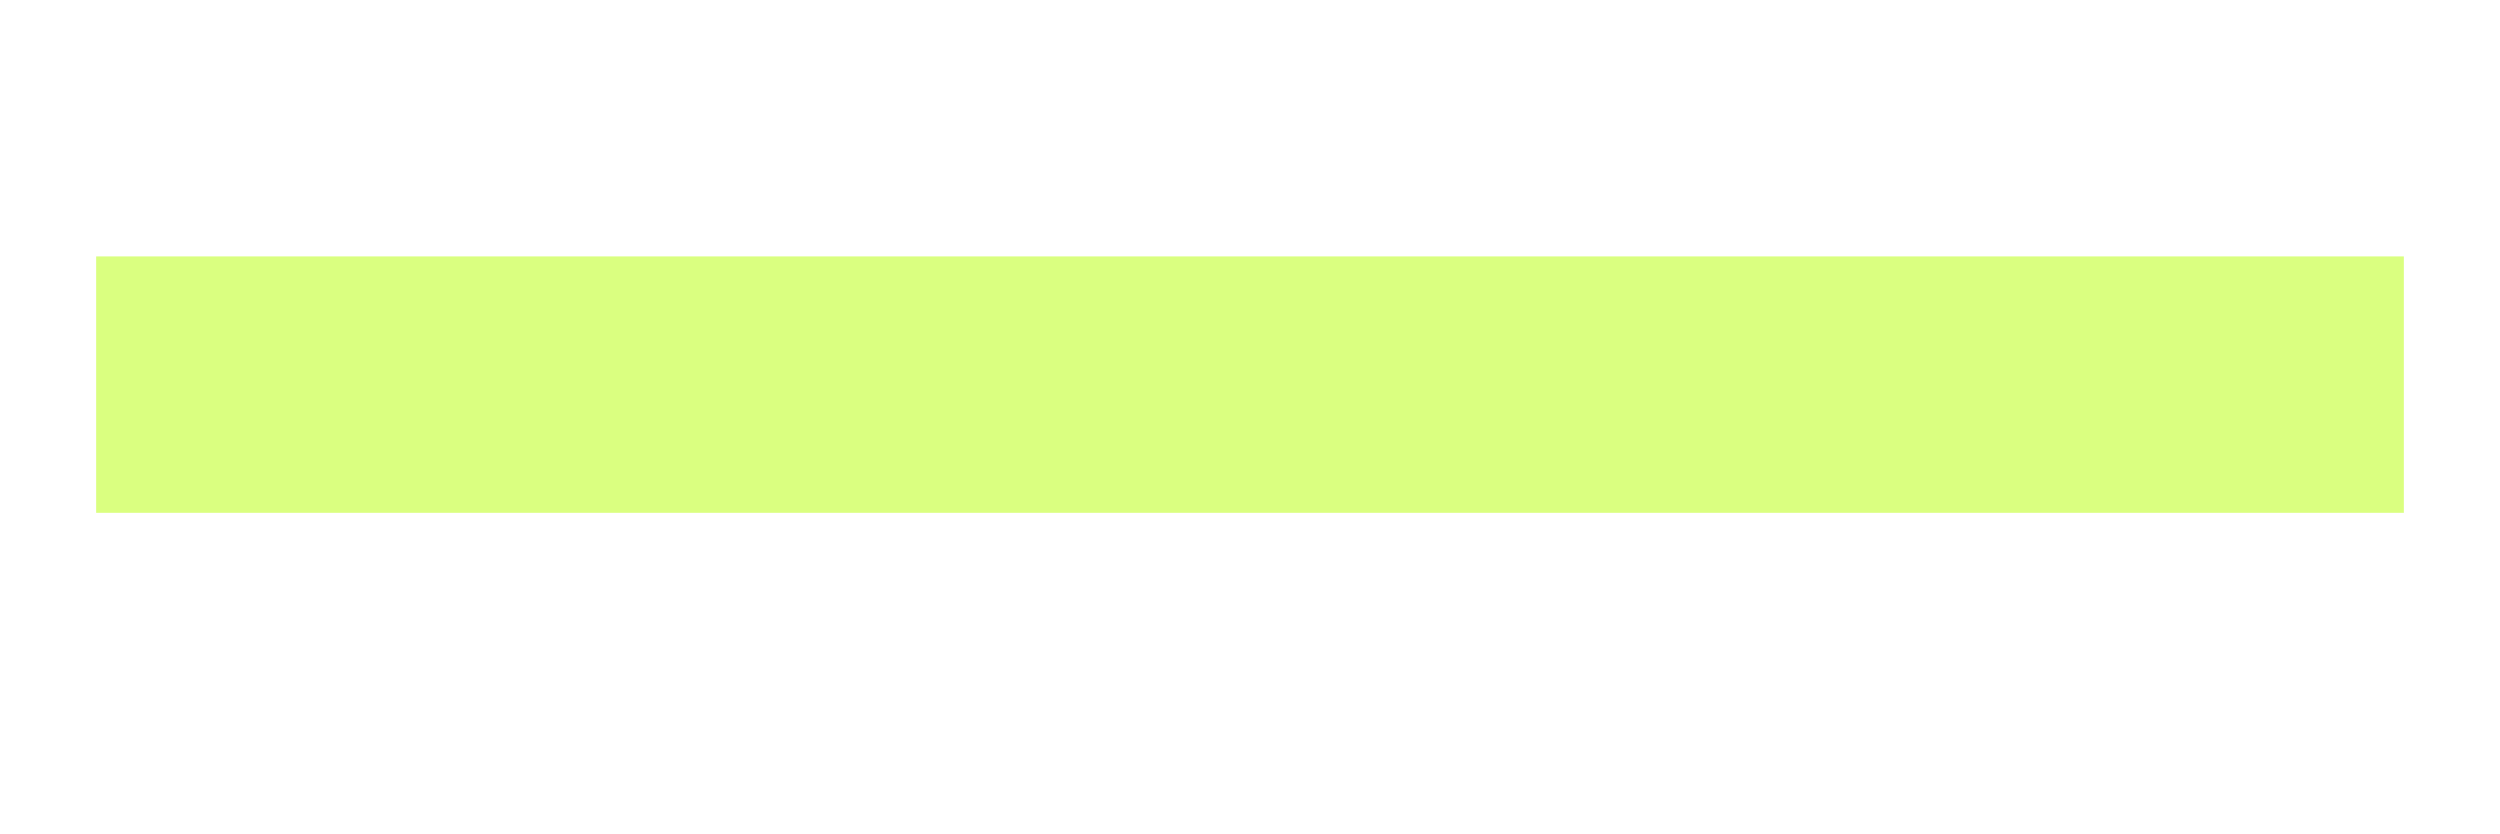
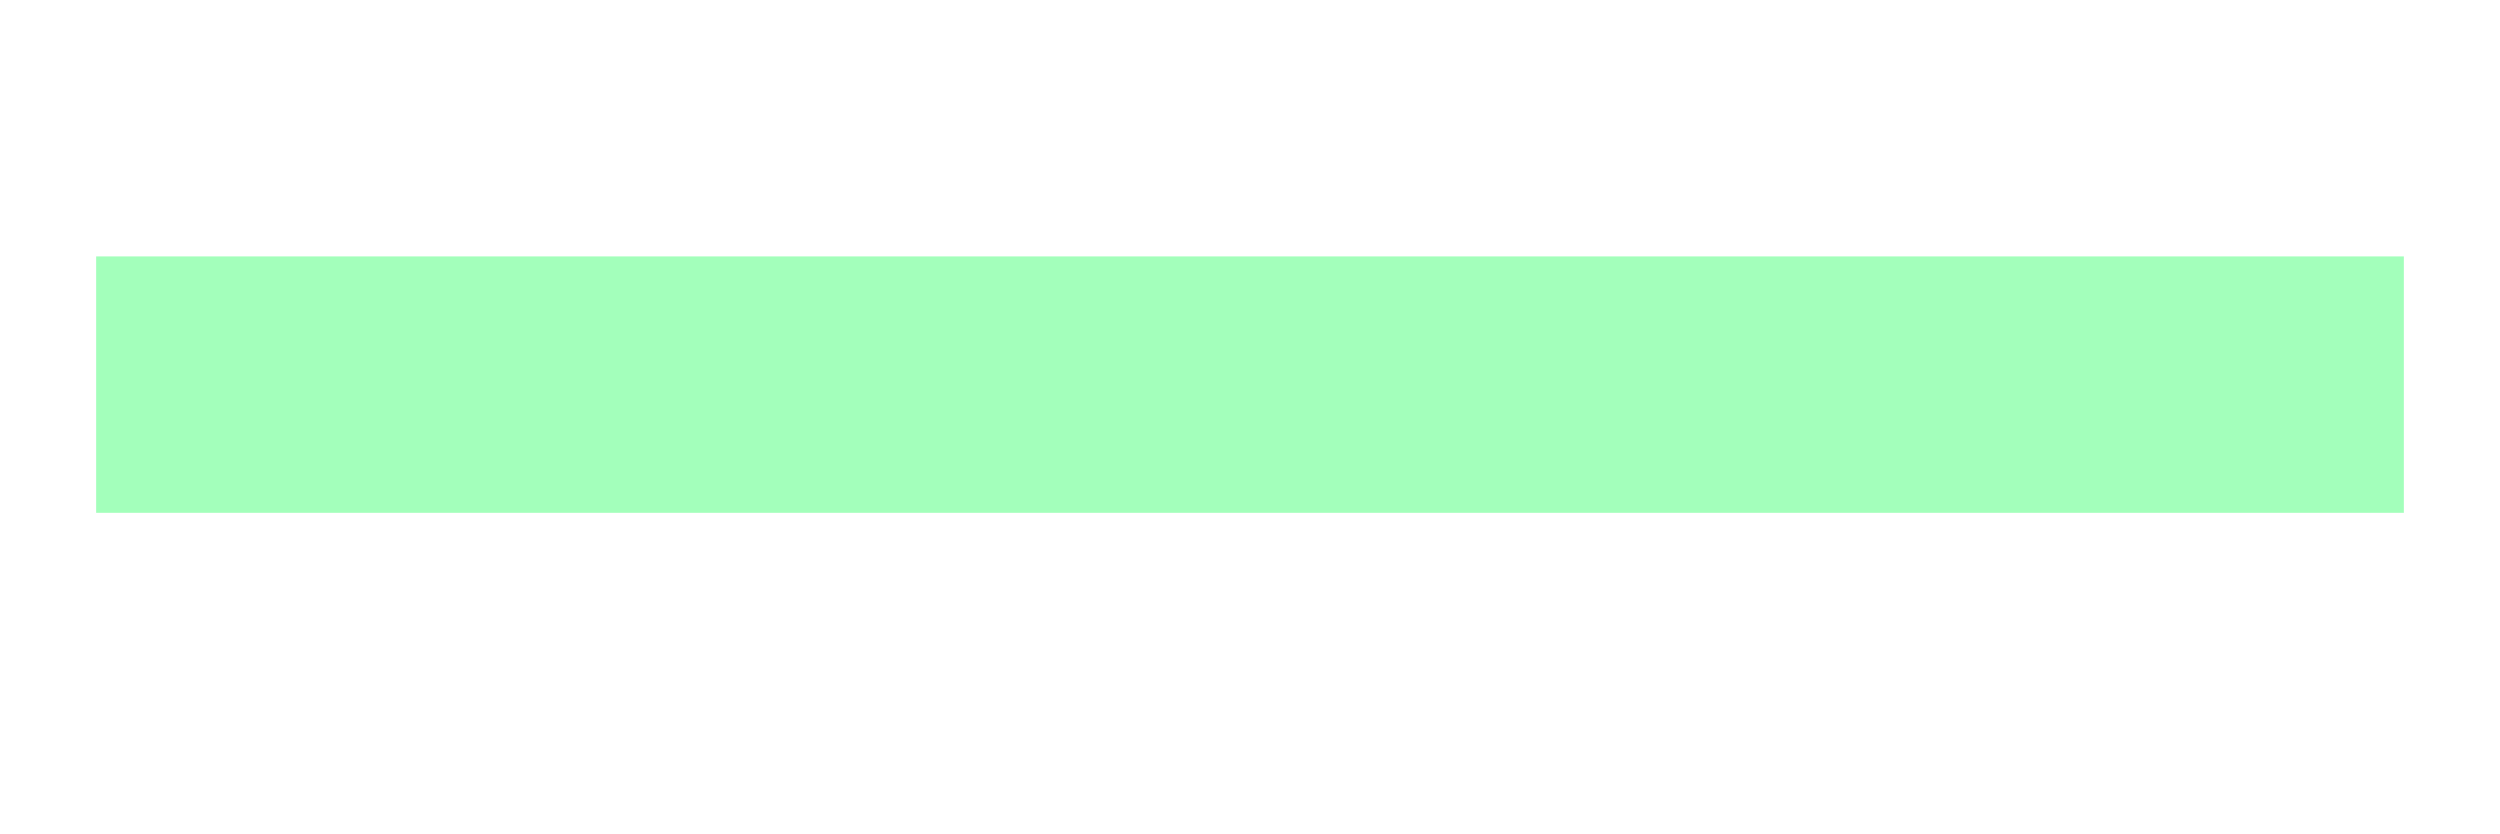
<svg xmlns="http://www.w3.org/2000/svg" width="36" height="12" viewBox="0 0 36 13">
-   <path fill="#daff80" d="M36 4L36 8 0 8 0 4z" />
+   <path fill="rgba(124, 255, 158, 0.7)" d="M36 4L36 8 0 8 0 4z" />
</svg>
